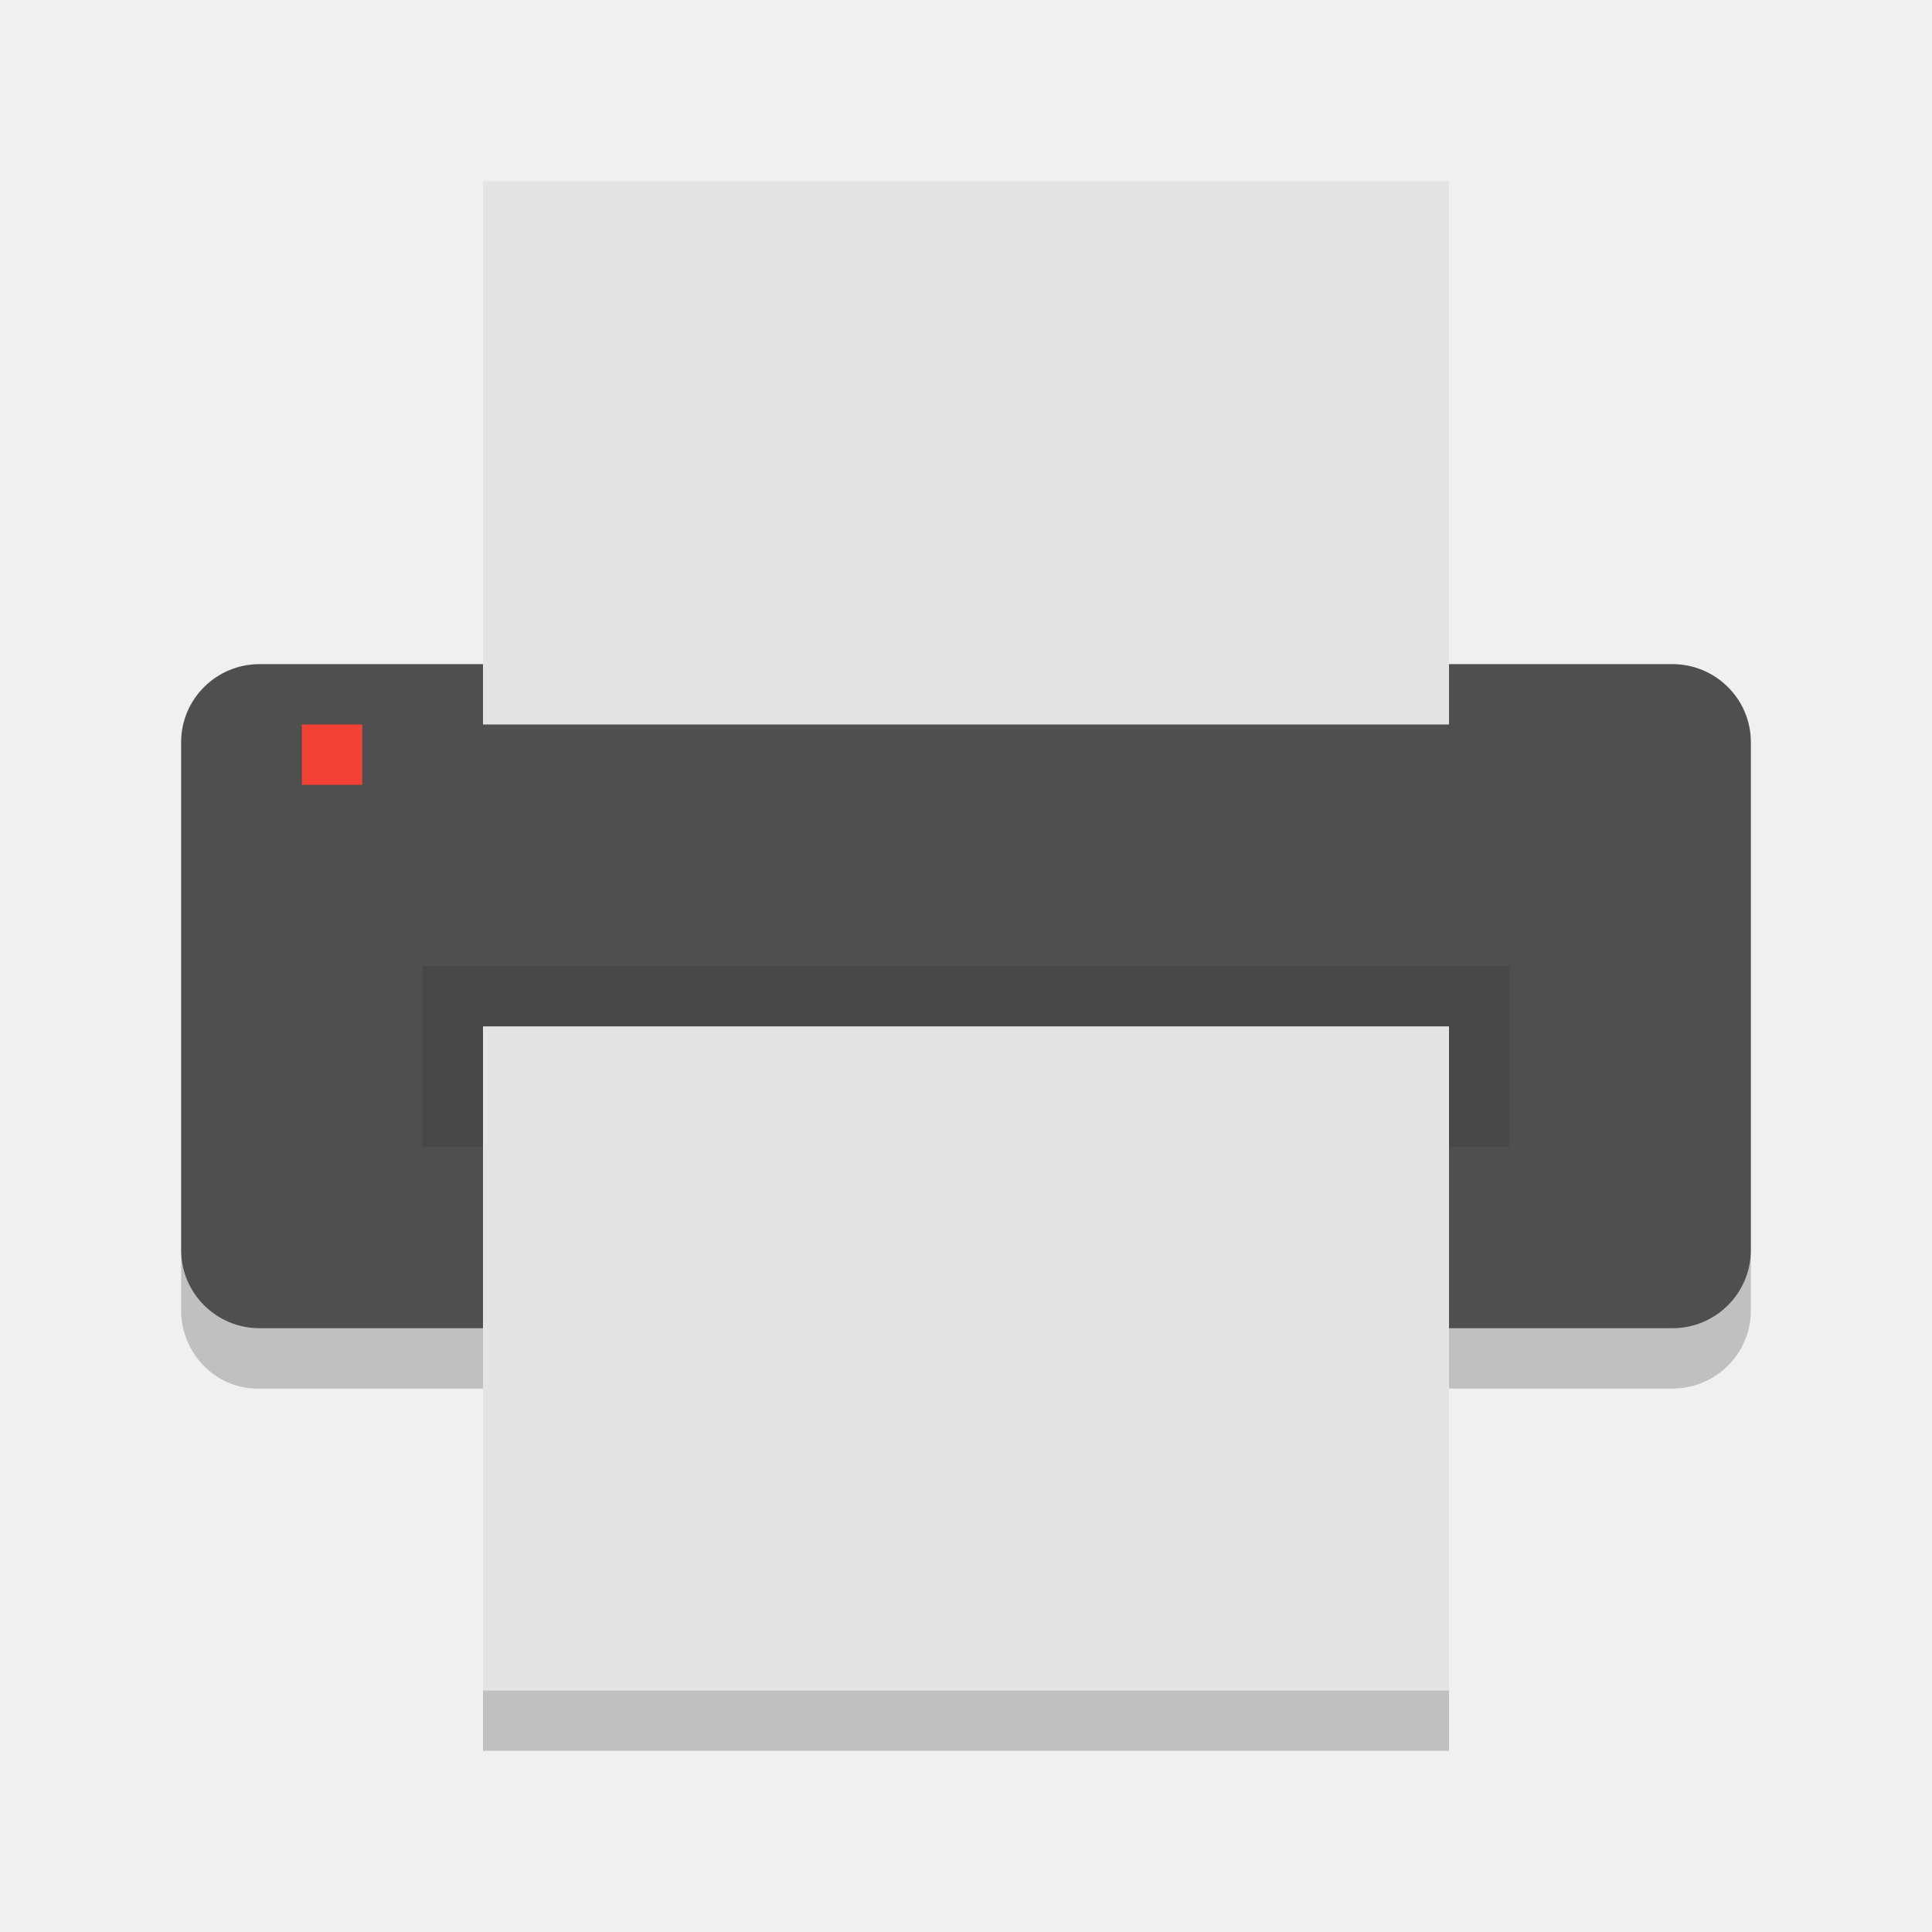
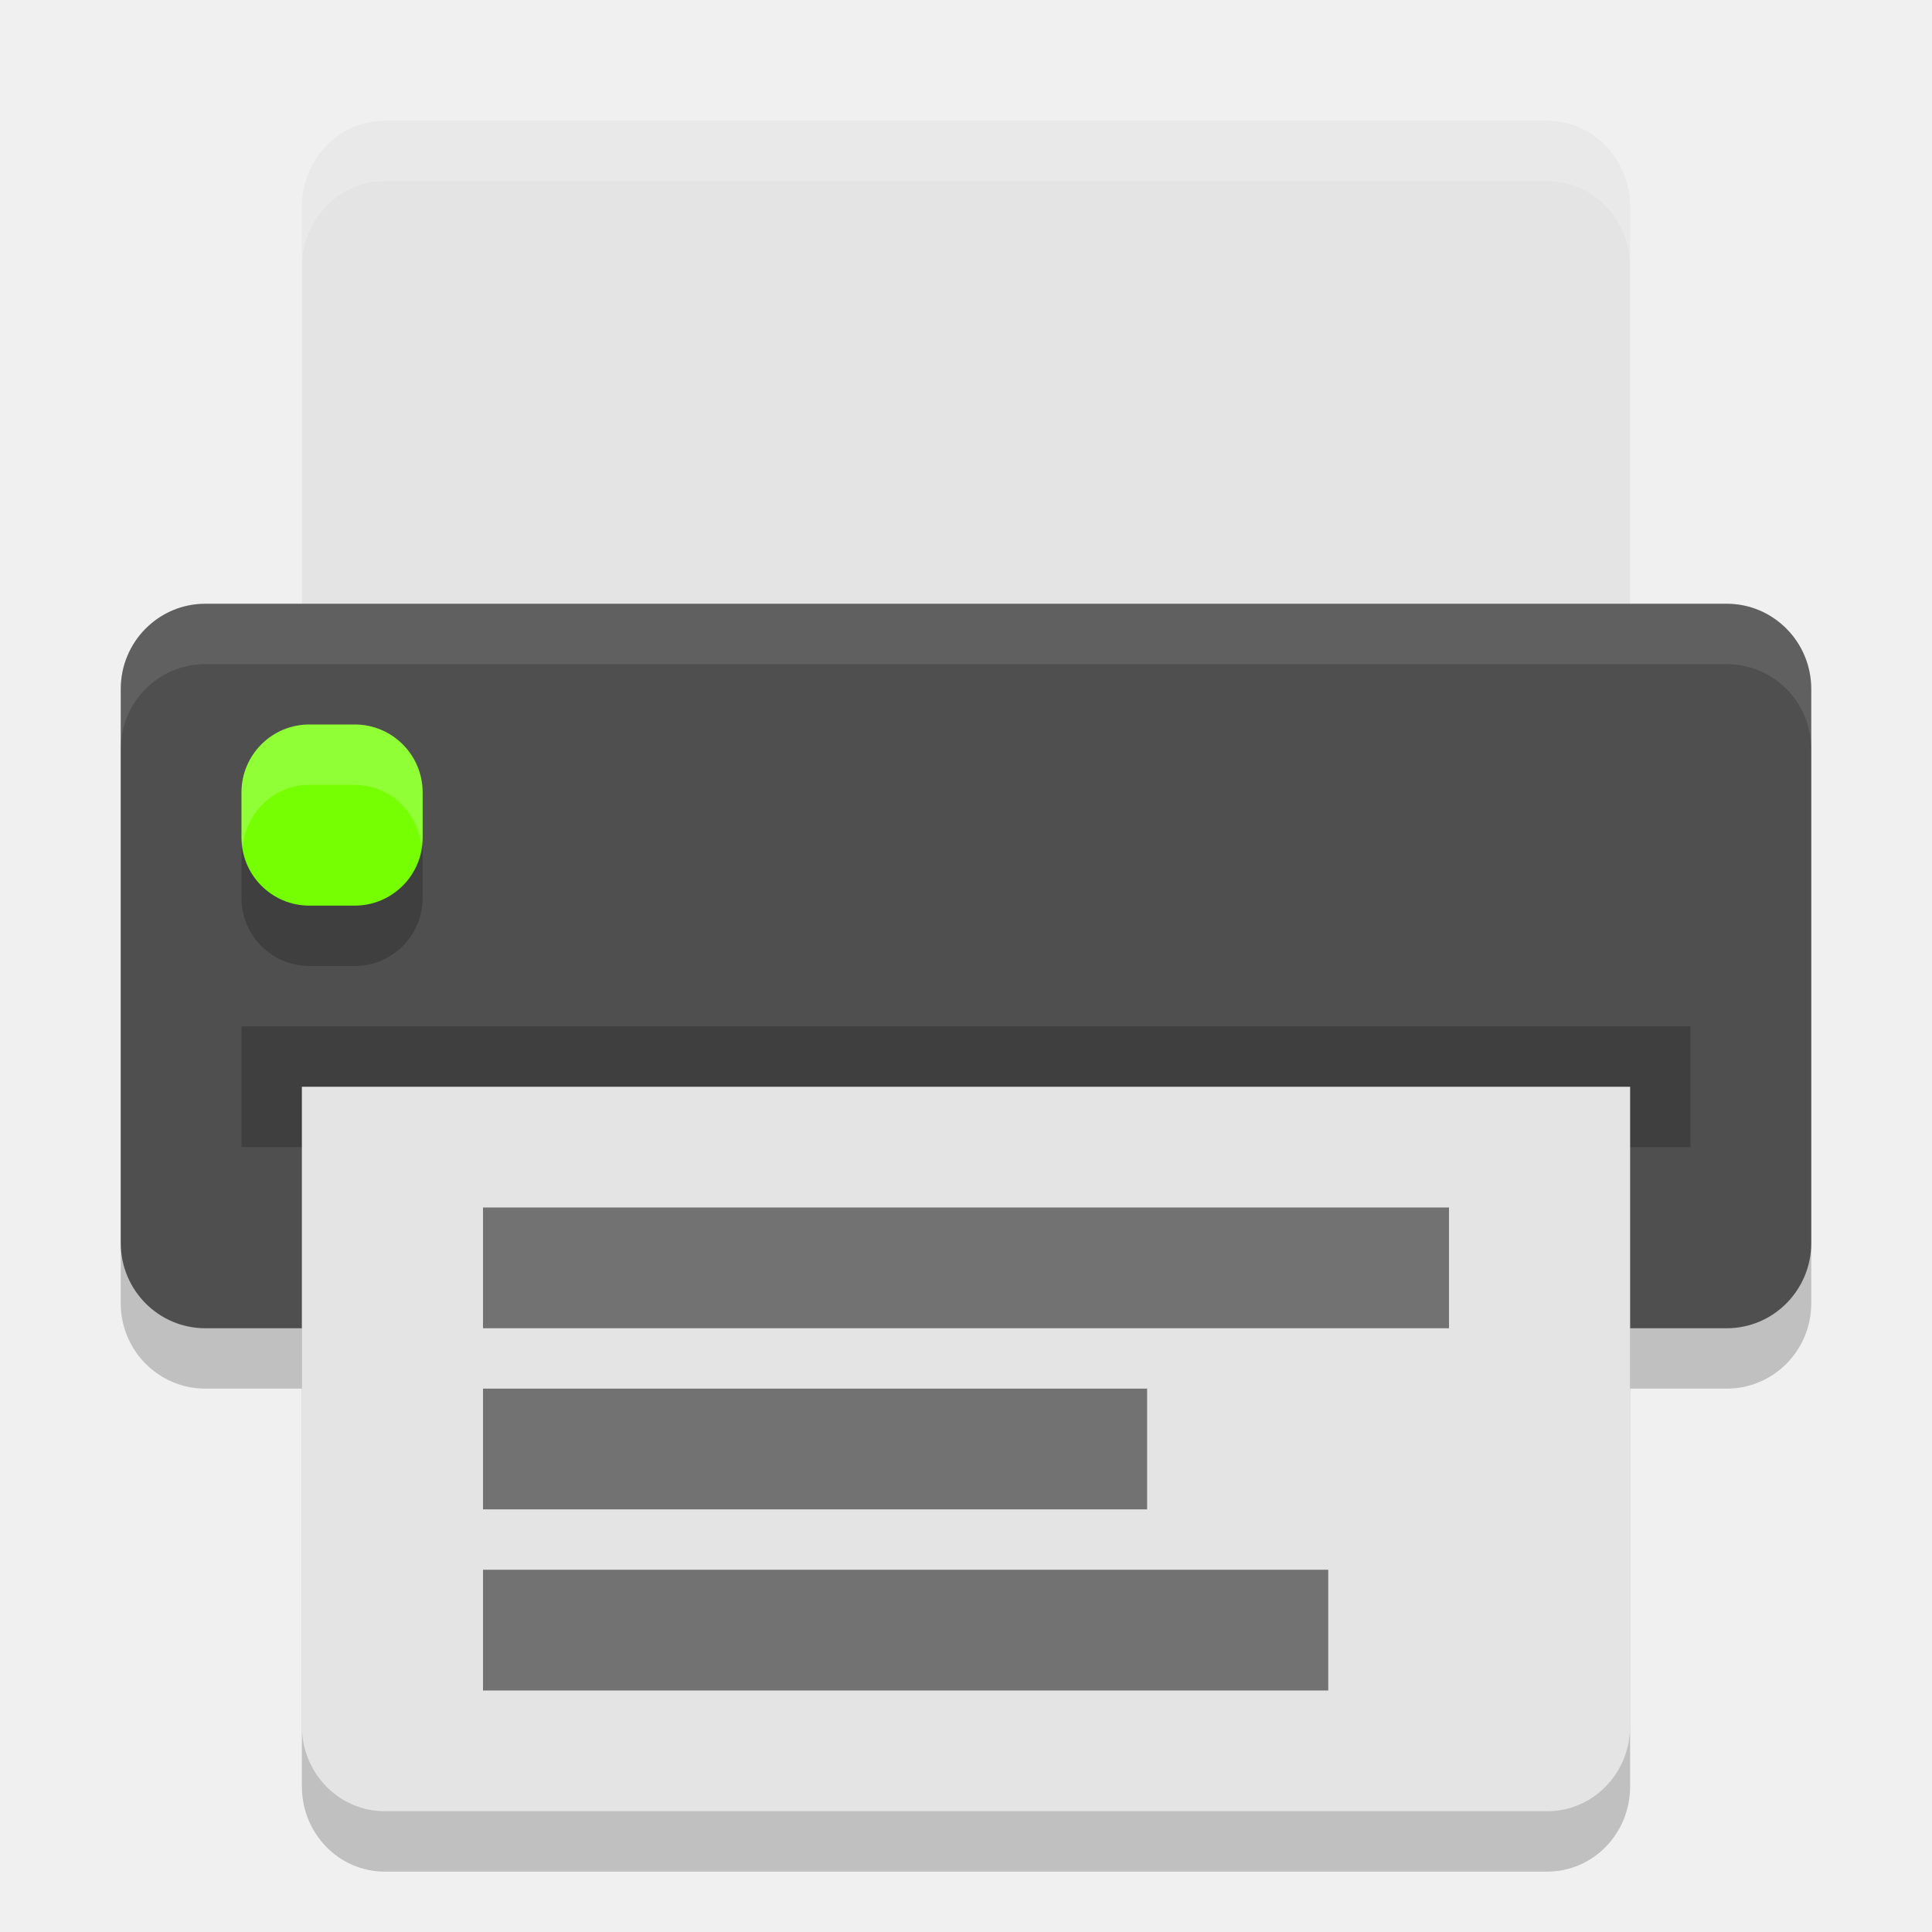
<svg xmlns="http://www.w3.org/2000/svg" width="32" height="32" version="1">
-   <rect fill="#4f4f4f" width="11" height="26" x="-22" y="-29" rx="1.294" ry="1.3" transform="matrix(0,-1,-1,0,0,0)" />
-   <path fill="#e4e4e4" d="m-12-24h9v16h-9z" transform="matrix(0,-1,-1,0,0,0)" />
-   <path opacity=".1" d="m7 16h18v3h-18z" />
-   <path fill="#e4e4e4" d="m-28-24h11v16h-11z" transform="matrix(0,-1,-1,0,0,0)" />
-   <path fill="#f34235" d="m5 12h1v1h-1z" />
-   <path opacity=".2" d="m3 20.704v1c0 0.717 0.581 1.315 1.301 1.295h3.699v-1h-3.699c-0.72 0.001-1.301-0.577-1.301-1.295zm26 0c0 0.717-0.581 1.295-1.301 1.295h-3.699v1h3.699c0.72 0 1.301-0.578 1.301-1.295v-1zm-21 7.296v1h16v-1z" />
+   <rect width="12" height="28" x="-23" y="-30" rx="1.412" ry="1.4" transform="matrix(0,-1,-1,0,0,0)" style="opacity:0.2" />
+   <path d="M 5,19 5,29.588 C 5,30.37 5.613,31 6.375,31 l 19.25,0 C 26.387,31 27,30.37 27,29.588 L 27,19 5,19 Z" style="opacity:0.2" />
+   <path style="fill:#e4e4e4" d="M 6.375,2 C 5.613,2 5,2.637 5,3.429 L 5,12 27,12 27,3.429 C 27,2.637 26.387,2 25.625,2 L 6.375,2 Z" />
+   <rect style="fill:#4f4f4f" width="12" height="28" x="-22" y="-30" rx="1.412" ry="1.4" transform="matrix(0,-1,-1,0,0,0)" />
+   <rect width="24" height="2" x="4" y="17" style="opacity:0.2" />
+   <rect style="opacity:0.2" width="3" height="3" x="4" y="13" rx="1.125" ry="1.125" />
+   <rect width="3" height="3" x="4" y="12" rx="1.125" ry="1.125" style="fill:#76ff03" />
+   <path style="fill:#e4e4e4" d="M 5,18 5,28.588 C 5,29.37 5.613,30 6.375,30 l 19.25,0 C 26.387,30 27,29.37 27,28.588 L 27,18 5,18 Z" />
+   <path style="opacity:0.5;fill-rule:evenodd" d="m 8,26 14,0 0,2 -14,0 z" />
+   <path style="opacity:0.5;fill-rule:evenodd" d="m 8,23 11,0 0,2 -11,0 z" />
+   <path style="opacity:0.5;fill-rule:evenodd" d="m 8,20 16,0 0,2 -16,0 z" />
+   <path style="fill:#ffffff;opacity:0.2" d="M 5.125 12 C 4.502 12 4 12.502 4 13.125 L 4 13.875 C 4 13.919 4.02 13.957 4.025 14 C 4.09 13.439 4.546 13 5.125 13 L 5.875 13 C 6.454 13 6.91 13.439 6.975 14 C 6.98 13.957 7 13.919 7 13.875 L 7 13.125 C 7 12.502 6.498 12 5.875 12 L 5.125 12 z" />
+   <path style="fill:#ffffff;opacity:0.1" d="M 3.4 10 C 2.625 10 2 10.63 2 11.412 L 2 12.412 C 2 11.63 2.625 11 3.4 11 L 28.6 11 C 29.375 11 30 11.63 30 12.412 L 30 11.412 C 30 10.63 29.375 10 28.6 10 L 3.4 10 z" />
+   <path style="fill:#ffffff;opacity:0.2" d="M 6.375 2 C 5.613 2 5 2.636 5 3.428 L 5 4.428 C 5 3.636 5.613 3 6.375 3 L 25.625 3 C 26.387 3 27 3.636 27 4.428 L 27 3.428 C 27 2.636 26.387 2 25.625 2 L 6.375 2 z" />
</svg>
